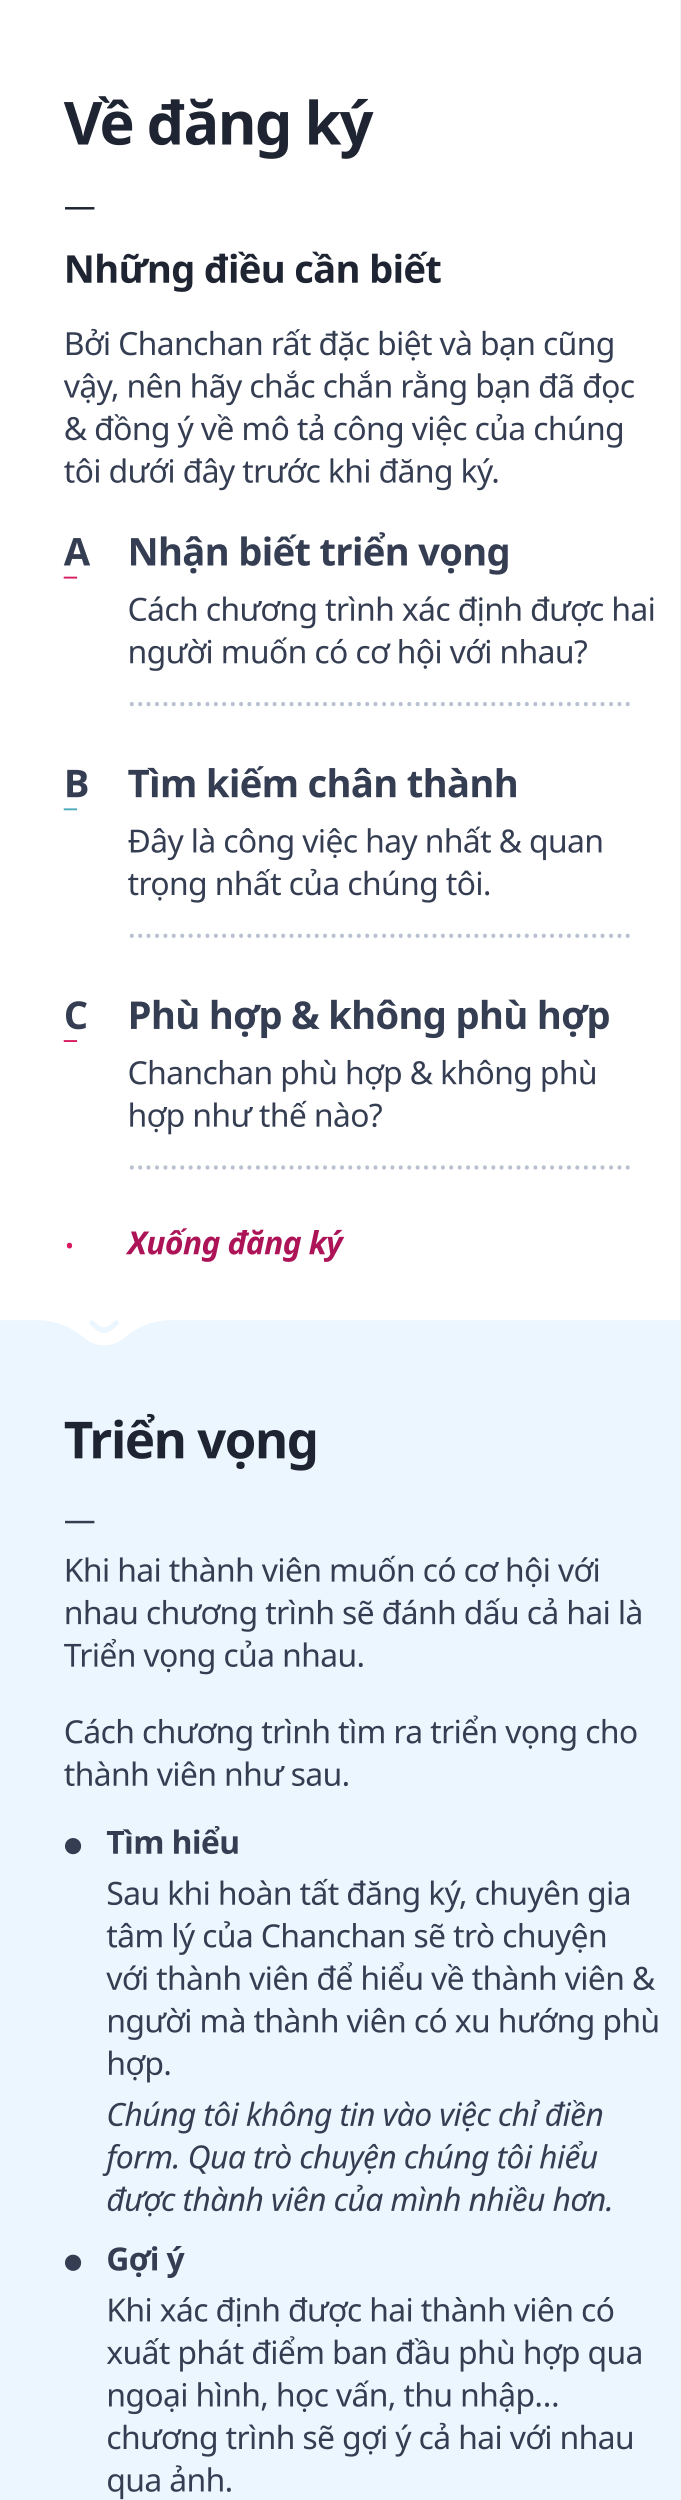
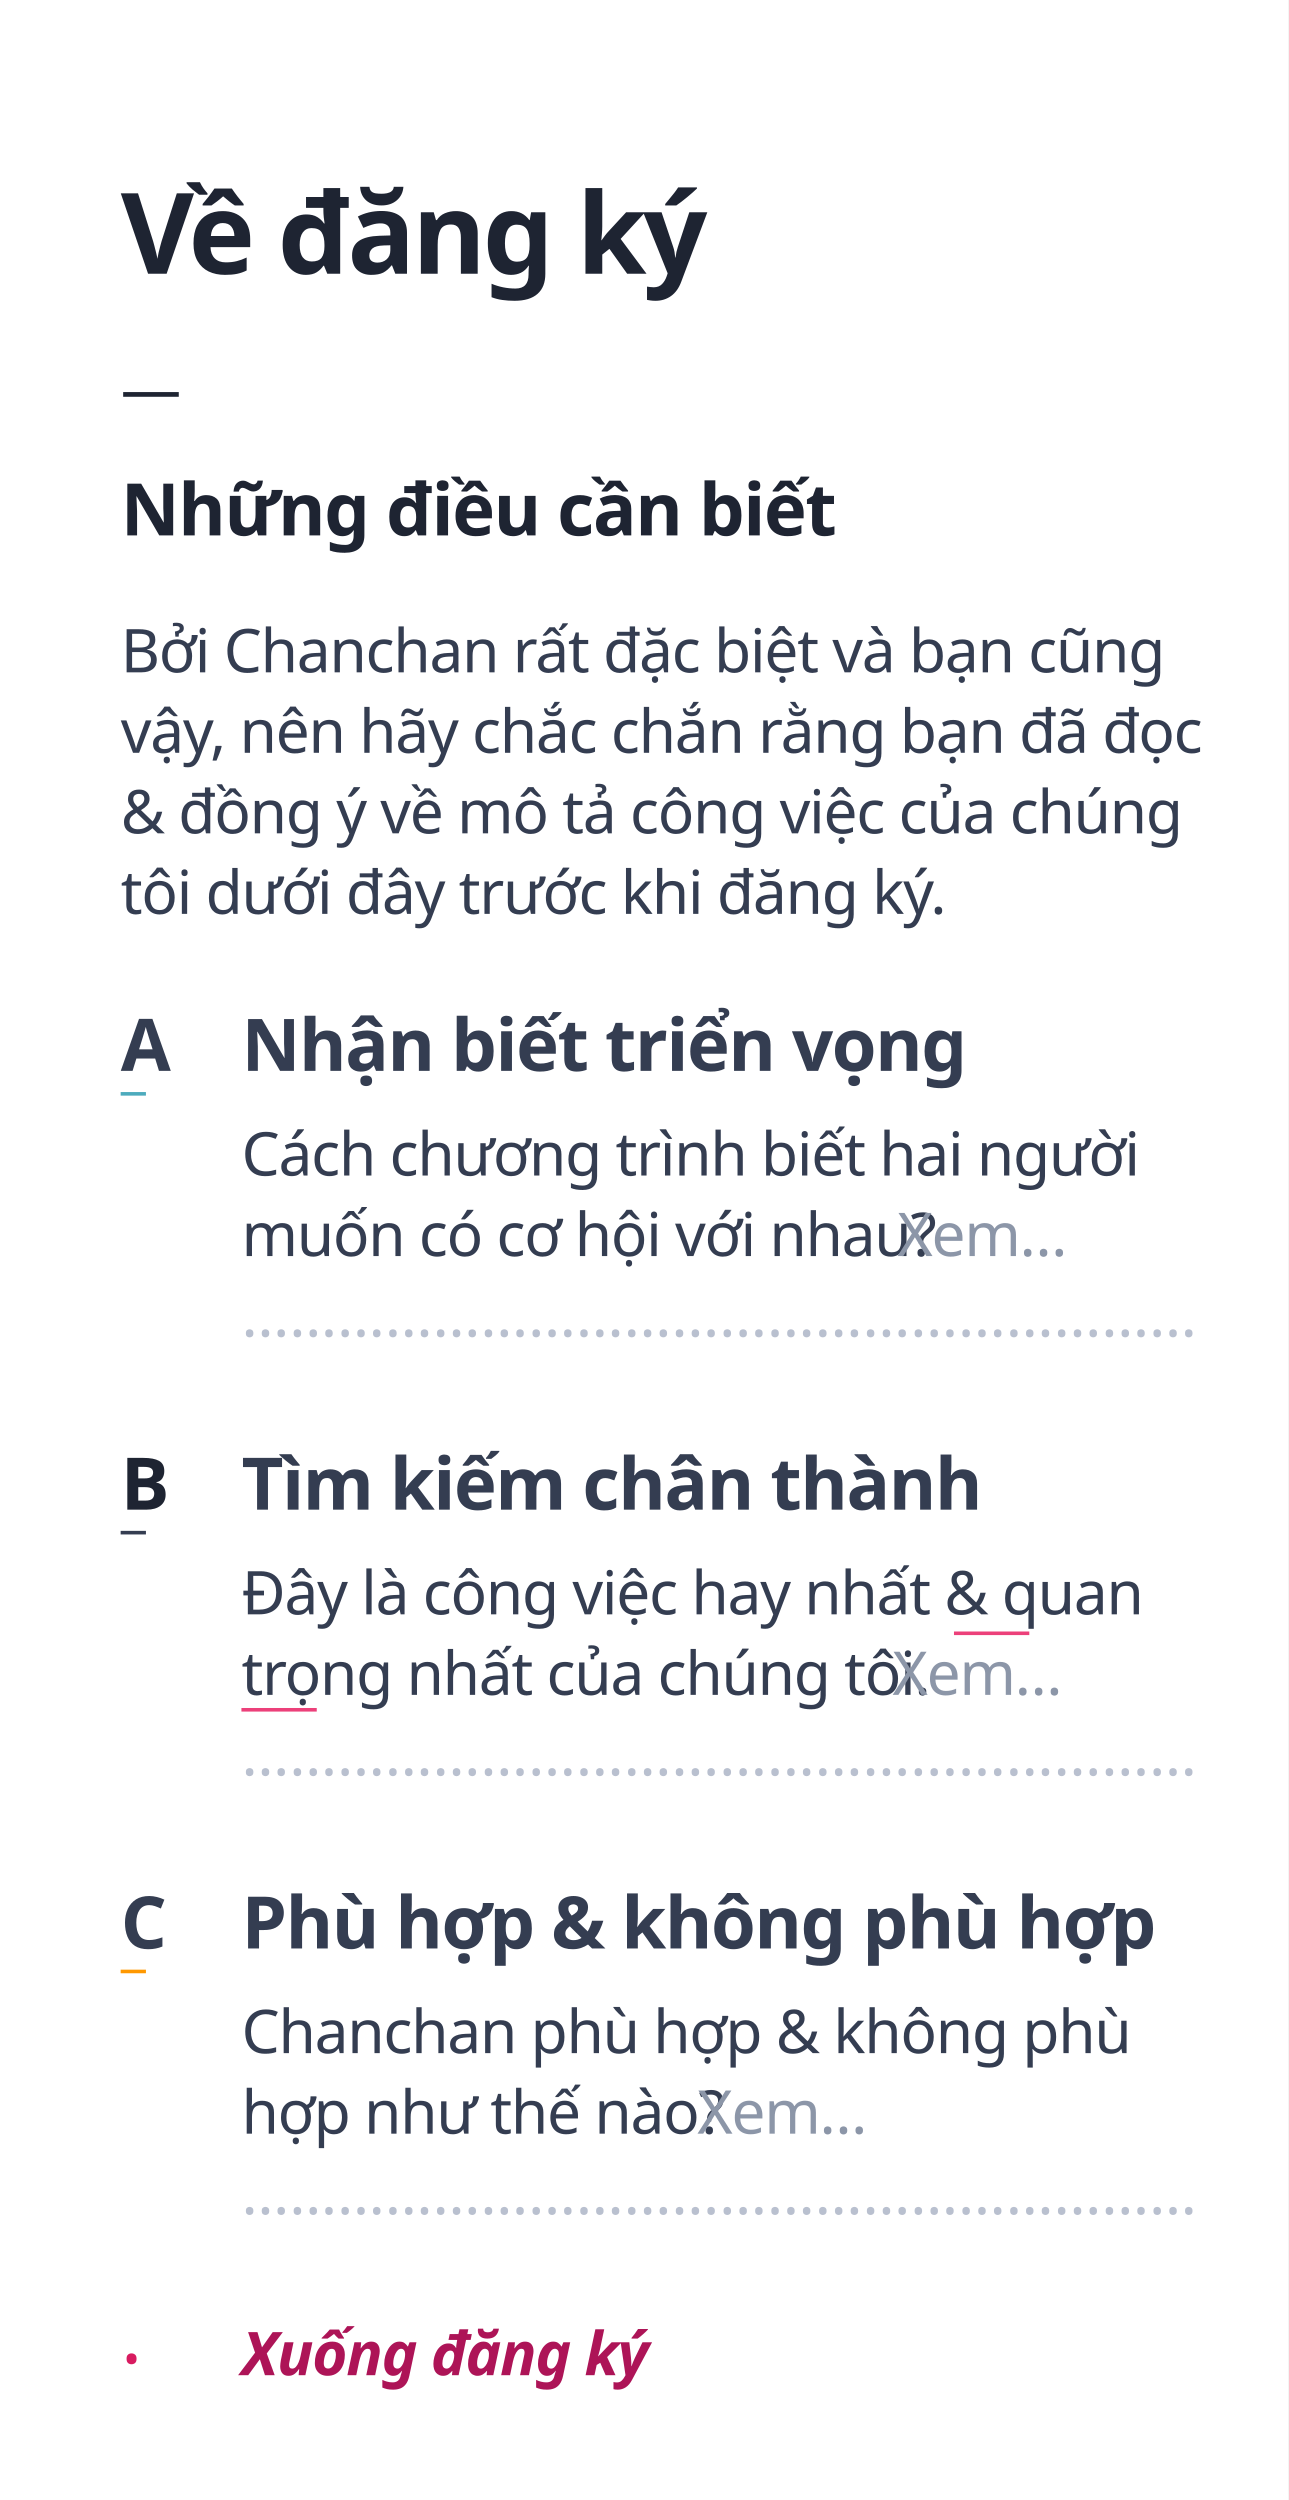
- <svg xmlns="http://www.w3.org/2000/svg" width="320px" height="1176px" viewBox="0 0 320 1176" version="1.1">
+ <svg xmlns="http://www.w3.org/2000/svg" width="320px" height="621px" viewBox="0 0 320 621" version="1.1">
  <g id="1" stroke="none" stroke-width="1" fill="none" fill-rule="evenodd">
-     <rect fill="#FFFFFF" x="0" y="0" width="320" height="1176" />
-     <rect id="Rectangle" fill="#ECF6FF" x="0" y="643" width="320" height="533" />
+     <rect fill="#FFFFFF" x="0" y="0" width="320" height="621" />
    <g id="move" transform="translate(30, 47)">
      <text id="Những-điều-cần-biết" font-family="GMVDINPro-CondBlack, GMV DIN Cond" font-size="18" font-style="condensed" font-weight="700" line-spacing="21" letter-spacing="-0.36" fill="#1E2432">
        <tspan x="0" y="86">Những điều cần biết</tspan>
      </text>
      <text id="Về-đăng-ký" font-family="GMVDINPro-CondBlack, GMV DIN Cond" font-size="28" font-style="condensed" font-weight="700" line-spacing="28" letter-spacing="-0.84" fill="#1E2432">
        <tspan x="0" y="21">Về đăng ký</tspan>
      </text>
      <text id="—" font-family="GMVDINPro, GMV DIN Pro" font-size="15" font-weight="normal" line-spacing="20" letter-spacing="-0.3" fill="#1E2432">
        <tspan x="0" y="55">—</tspan>
      </text>
      <text id="Bởi-Chanchan-rất-đặc" font-family="GMVDINPro, GMV DIN Pro" font-size="15" font-weight="normal" line-spacing="20" letter-spacing="-0.3" fill="#343D51">
        <tspan x="0" y="120">Bởi Chanchan rất đặc biệt và bạn cũng </tspan>
        <tspan x="0" y="140">vậy, nên hãy chắc chắn rằng bạn đã đọc </tspan>
        <tspan x="0" y="160">&amp; đồng ý về mô tả công việc của chúng </tspan>
        <tspan x="0" y="180">tôi dưới đây trước khi đăng ký.</tspan>
      </text>
      <text id="Tìm-kiếm-chân-thành" font-family="GMVDINPro-CondBlack, GMV DIN Cond" font-size="18" font-style="condensed" font-weight="700" line-spacing="21" letter-spacing="-0.36" fill="#343D51">
        <tspan x="30" y="328">Tìm kiếm chân thành</tspan>
      </text>
-       <text id="_" font-family="Chalkduster" font-size="14" font-weight="normal" line-spacing="38" fill="#4DABBD">
+       <text id="_" font-family="Chalkduster" font-size="14" font-weight="normal" line-spacing="38" fill="#343D51">
        <tspan x="0" y="332">_</tspan>
      </text>
-       <text id="B" font-family="GMVDINPro-CondBlack, GMV DIN Cond" font-size="18" font-style="condensed" font-weight="700" line-spacing="21" letter-spacing="-0.36" fill="#343D51">
+       <text id="___" font-family="Chalkduster" font-size="14" font-weight="normal" line-spacing="38" fill="#EC407A">
+         <tspan x="207" y="357">___</tspan>
+       </text>
+       <text id="___" font-family="Chalkduster" font-size="14" font-weight="normal" line-spacing="38" fill="#EC407A">
+         <tspan x="30" y="376">___</tspan>
+       </text>
+       <text id="B" font-family="GMVDINPro-CondBlack, GMV DIN Cond" font-size="18" font-style="condensed" font-weight="700" line-spacing="21" letter-spacing="-0.36" fill="#1E2432">
        <tspan x="0" y="328">B</tspan>
      </text>
-       <text id="Đây-là-công-việc-hay" font-family="GMVDINPro, GMV DIN Pro" font-size="15" font-weight="normal" line-spacing="20" letter-spacing="-0.3" fill="#343D51">
-         <tspan x="30" y="354">Đây là công việc hay nhất &amp; quan </tspan>
-         <tspan x="30" y="374">trọng nhất của chúng tôi.</tspan>
+       <text id="Đây-là-công-việc-hay" font-family="GMVDINPro, GMV DIN Pro" font-size="15" font-weight="normal" line-spacing="20" letter-spacing="-0.3">
+         <tspan x="30" y="354" fill="#343D51">Đây là công việc hay nhất &amp; quan </tspan>
+         <tspan x="30" y="374" fill="#343D51">trọng nhất của chúng tôi. </tspan>
+         <tspan x="191.685" y="374" fill="#8C96A8">Xem…</tspan>
      </text>
      <text id="……………………………………………………" font-family="GMVDINPro, GMV DIN Pro" font-size="15" font-weight="normal" line-spacing="20" fill="#B9C0CF">
        <tspan x="30" y="394">……………………………………………………</tspan>
      </text>
      <text id="Nhận-biết-triển-vọng" font-family="GMVDINPro-CondBlack, GMV DIN Cond" font-size="18" font-style="condensed" font-weight="700" line-spacing="21" letter-spacing="-0.36" fill="#343D51">
        <tspan x="30" y="219">Nhận biết triển vọng</tspan>
      </text>
-       <text id="_" font-family="Chalkduster" font-size="14" font-weight="normal" line-spacing="38" fill="#D81B60">
+       <text id="_" font-family="Chalkduster" font-size="14" font-weight="normal" line-spacing="38" fill="#4DABBD">
        <tspan x="0" y="223">_</tspan>
      </text>
      <text id="A" font-family="GMVDINPro-CondBlack, GMV DIN Cond" font-size="18" font-style="condensed" font-weight="700" line-spacing="21" letter-spacing="-0.36" fill="#343D51">
        <tspan x="0" y="219">A</tspan>
      </text>
-       <text id="Cách-chương-trình-xá" font-family="GMVDINPro, GMV DIN Pro" font-size="15" font-weight="normal" line-spacing="20" letter-spacing="-0.3" fill="#343D51">
-         <tspan x="30" y="245">Cách chương trình xác định được hai </tspan>
-         <tspan x="30" y="265">người muốn có cơ hội với nhau?</tspan>
+       <text id="Cách-chương-trình-bi" font-family="GMVDINPro, GMV DIN Pro" font-size="15" font-weight="normal" line-spacing="20" letter-spacing="-0.3">
+         <tspan x="30" y="245" fill="#343D51">Cách chương trình biết hai người </tspan>
+         <tspan x="30" y="265" fill="#343D51">muốn có cơ hội với nhau? </tspan>
+         <tspan x="192.9" y="265" fill="#8C96A8">Xem…</tspan>
      </text>
      <text id="……………………………………………………" font-family="GMVDINPro, GMV DIN Pro" font-size="15" font-weight="normal" line-spacing="20" fill="#B9C0CF">
        <tspan x="30" y="285">……………………………………………………</tspan>
      </text>
      <text id="……………………………………………………" font-family="GMVDINPro, GMV DIN Pro" font-size="15" font-weight="normal" line-spacing="20" fill="#B9C0CF">
        <tspan x="30" y="503">……………………………………………………</tspan>
      </text>
      <text id="Phù-hợp-&amp;-không-phù" font-family="GMVDINPro-CondBlack, GMV DIN Cond" font-size="18" font-style="condensed" font-weight="700" line-spacing="21" letter-spacing="-0.36" fill="#343D51">
        <tspan x="30" y="437">Phù hợp &amp; không phù hợp</tspan>
      </text>
-       <text id="_" font-family="Chalkduster" font-size="14" font-weight="normal" line-spacing="38" fill="#D81B60">
+       <text id="_" font-family="Chalkduster" font-size="14" font-weight="normal" line-spacing="38" fill="#FF9800">
        <tspan x="0" y="441">_</tspan>
      </text>
      <text id="C" font-family="GMVDINPro-CondBlack, GMV DIN Cond" font-size="18" font-style="condensed" font-weight="700" line-spacing="21" letter-spacing="-0.36" fill="#343D51">
        <tspan x="0" y="437">C</tspan>
      </text>
-       <text id="Chanchan-phù-hợp-&amp;-k" font-family="GMVDINPro, GMV DIN Pro" font-size="15" font-weight="normal" line-spacing="20" letter-spacing="-0.3" fill="#343D51">
-         <tspan x="30" y="463">Chanchan phù hợp &amp; không phù </tspan>
-         <tspan x="30" y="483">hợp như thế nào?</tspan>
+       <text id="Chanchan-phù-hợp-&amp;-k" font-family="GMVDINPro, GMV DIN Pro" font-size="15" font-weight="normal" line-spacing="20" letter-spacing="-0.3">
+         <tspan x="30" y="463" fill="#343D51">Chanchan phù hợp &amp; không phù </tspan>
+         <tspan x="30" y="483" fill="#343D51">hợp như thế nào? </tspan>
+         <tspan x="143.205" y="483" fill="#8C96A8">Xem…</tspan>
      </text>
      <text id="Xuống-đăng-ký" font-family="GMVDINPro-BlackItalic, GMV DIN Pro" font-size="15" font-style="italic" font-weight="700" line-spacing="17" letter-spacing="-0.3" fill="#AD1457">
        <tspan x="30" y="543">Xuống đăng ký</tspan>
      </text>
      <text id="." font-family="Chalkduster" font-size="20" font-weight="normal" line-spacing="52" fill="#D81B60">
        <tspan x="0" y="540">.</tspan>
      </text>
    </g>
-     <path d="M0,621 L17.418,621 C25.532,621 33.373,623.93 39.5,629.25 L39.5,629.25 C44.949,633.982 53.051,633.982 58.5,629.25 L58.5,629.25 C64.627,623.93 72.468,621 80.582,621 L320,621 L320,645 L0,645 L0,621 Z" id="Rectangle" fill="#ECF6FF" />
-     <g id="move" transform="translate(30, 668)">
-       <text id="Triển-vọng" font-family="GMVDINPro-CondBlack, GMV DIN Cond" font-size="24" font-style="condensed" font-weight="700" line-spacing="25" letter-spacing="-0.72" fill="#1E2432">
-         <tspan x="0" y="18">Triển vọng</tspan>
-       </text>
-       <text id="Khi-hai-thành-viên-m" font-family="GMVDINPro, GMV DIN Pro" font-size="15" font-weight="normal" line-spacing="20" letter-spacing="-0.3" fill="#343D51">
-         <tspan x="0" y="76">Khi hai thành viên muốn có cơ hội với </tspan>
-         <tspan x="0" y="96">nhau chương trình sẽ đánh dấu cả hai là </tspan>
-         <tspan x="0" y="116">Triển vọng của nhau.</tspan>
-       </text>
-       <text id="Cách-chương-trình-tì" font-family="GMVDINPro, GMV DIN Pro" font-size="15" font-weight="normal" line-spacing="20" letter-spacing="-0.3" fill="#343D51">
-         <tspan x="0" y="152">Cách chương trình tìm ra triển vọng cho </tspan>
-         <tspan x="0" y="172">thành viên như sau.</tspan>
-       </text>
-       <text id="—" font-family="GMVDINPro, GMV DIN Pro" font-size="15" font-weight="normal" line-spacing="20" letter-spacing="-0.3" fill="#343D51">
-         <tspan x="0" y="52">—</tspan>
-       </text>
-       <text id="Tìm-hiểu" font-family="GMVDINPro-Black, GMV DIN Pro" font-size="15" font-style="expanded" font-weight="700" line-spacing="20" letter-spacing="-0.3" fill="#343D51">
-         <tspan x="20" y="204">Tìm hiểu</tspan>
-       </text>
-       <text id="Sau-khi-hoàn-tất-đăn" font-family="GMVDINPro, GMV DIN Pro" font-size="15" font-weight="normal" line-spacing="20" letter-spacing="-0.3" fill="#343D51">
-         <tspan x="20" y="228">Sau khi hoàn tất đăng ký, chuyên gia </tspan>
-         <tspan x="20" y="248">tâm lý của Chanchan sẽ trò chuyện </tspan>
-         <tspan x="20" y="268">với thành viên để hiểu về thành viên &amp; </tspan>
-         <tspan x="20" y="288">người mà thành viên có xu hướng phù </tspan>
-         <tspan x="20" y="308">hợp.</tspan>
-       </text>
-       <text id="Chúng-tôi-không-tin" font-family="GMVDINPro-Italic, GMV DIN Pro" font-size="15" font-style="italic" font-weight="normal" line-spacing="20" letter-spacing="-0.3" fill="#343D51">
-         <tspan x="20" y="332">Chúng tôi không tin vào việc chỉ điền </tspan>
-         <tspan x="20" y="352">form. Qua trò chuyện chúng tôi hiểu </tspan>
-         <tspan x="20" y="372">được thành viên của mình nhiều hơn.</tspan>
-       </text>
-       <text id="●" font-family="GMVDINPro, GMV DIN Pro" font-size="10" font-weight="normal" line-spacing="18" letter-spacing="-0.2" fill="#343D51">
-         <tspan x="0" y="203">●</tspan>
-       </text>
-       <text id="Khi-xác-định-được-ha" font-family="GMVDINPro, GMV DIN Pro" font-size="15" font-weight="normal" line-spacing="20" letter-spacing="-0.3" fill="#343D51">
-         <tspan x="20" y="424">Khi xác định được hai thành viên có </tspan>
-         <tspan x="20" y="444">xuất phát điểm ban đầu phù hợp qua </tspan>
-         <tspan x="20" y="464">ngoại hình, học vấn, thu nhập… </tspan>
-         <tspan x="20" y="484">chương trình sẽ gợi ý cả hai với nhau </tspan>
-         <tspan x="20" y="504">qua ảnh. </tspan>
-       </text>
-       <text id="Gợi-ý" font-family="GMVDINPro-Black, GMV DIN Pro" font-size="15" font-style="expanded" font-weight="700" line-spacing="20" letter-spacing="-0.3" fill="#343D51">
-         <tspan x="20" y="400">Gợi ý</tspan>
-       </text>
-       <text id="●" font-family="GMVDINPro, GMV DIN Pro" font-size="10" font-weight="normal" line-spacing="18" letter-spacing="-0.2" fill="#343D51">
-         <tspan x="0" y="399">●</tspan>
-       </text>
-     </g>
-     <path d="M52.706,622.382 L55.573,624.826 C56.085,625.262 56.147,626.031 55.711,626.543 C55.696,626.56 55.681,626.577 55.665,626.593 L55.665,626.593 C55.173,627.11 54.356,627.135 53.833,626.65 L51.82,624.782 C50.198,623.277 47.685,623.291 46.08,624.815 L44.16,626.639 C43.644,627.129 42.829,627.108 42.338,626.593 L42.338,626.593 C41.87,626.102 41.888,625.324 42.379,624.856 C42.393,624.843 42.408,624.83 42.422,624.817 L45.192,622.415 C47.344,620.548 50.537,620.534 52.706,622.382 Z" id="Triangle" fill="#ECF6FF" transform="translate(49, 624) scale(1, -1) translate(-49, -624) " />
  </g>
</svg>
